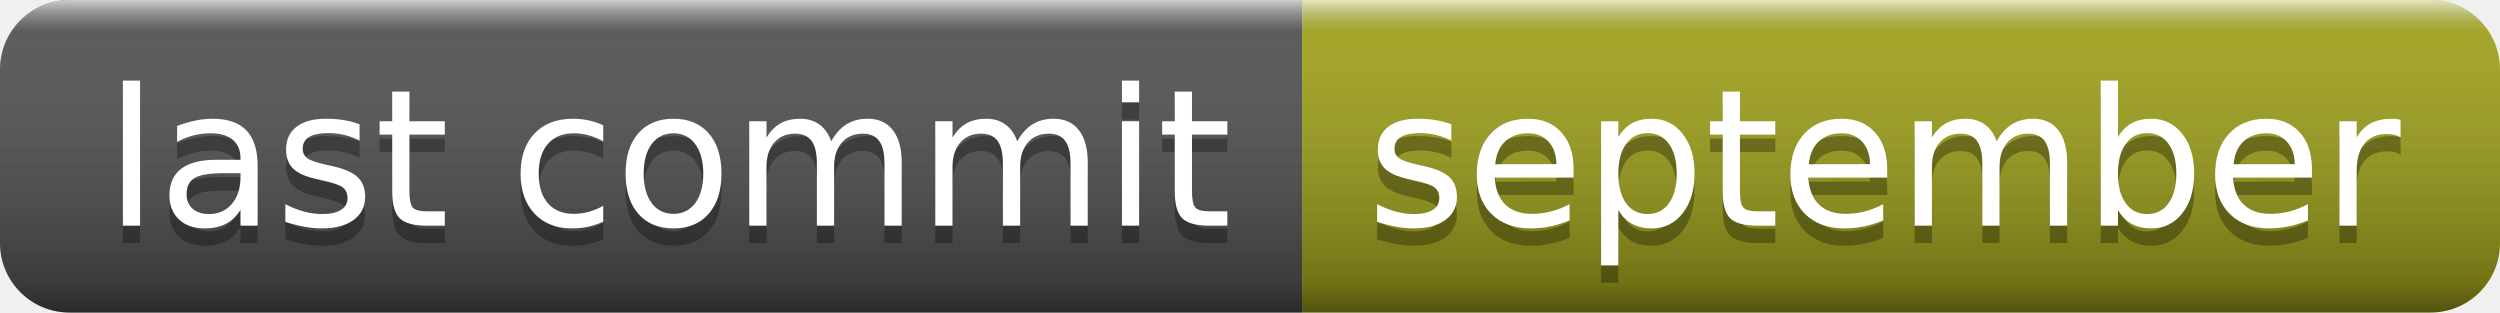
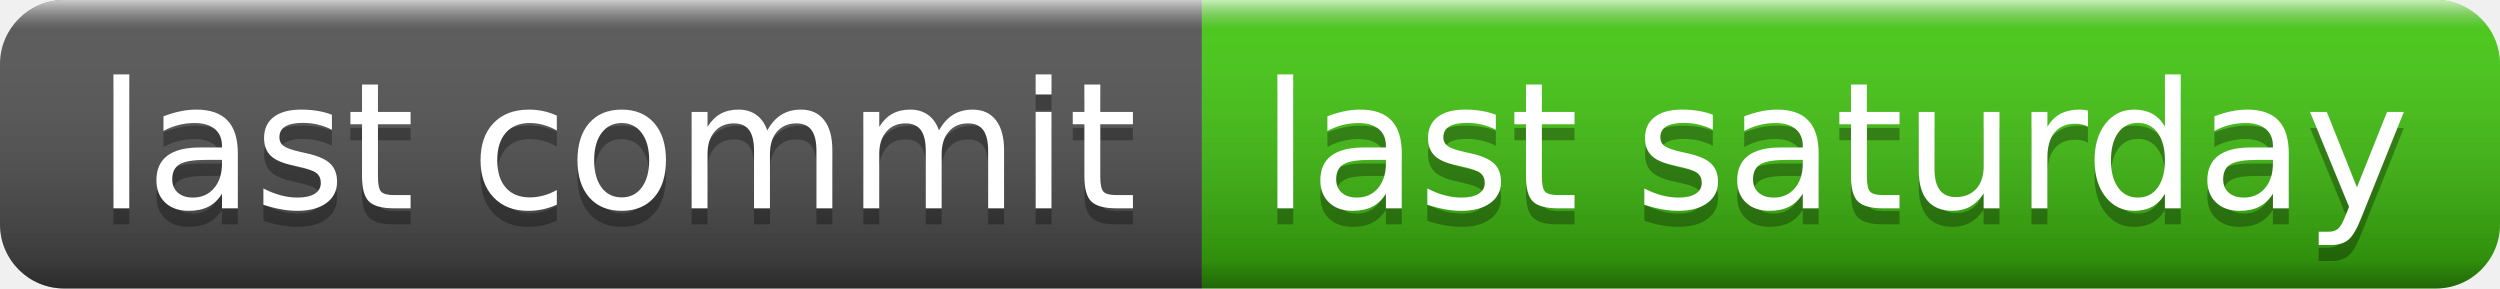
- <svg xmlns="http://www.w3.org/2000/svg" width="144" height="18" role="img" aria-label="last commit: september">
+ <svg xmlns="http://www.w3.org/2000/svg" width="156" height="18" role="img" aria-label="last commit: last saturday">
  <linearGradient id="s" x2="0" y2="100%">
    <stop offset="0" stop-color="#fff" stop-opacity=".7" />
    <stop offset=".1" stop-color="#aaa" stop-opacity=".1" />
    <stop offset=".9" stop-color="#000" stop-opacity=".3" />
    <stop offset="1" stop-color="#000" stop-opacity=".5" />
  </linearGradient>
  <clipPath id="r">
-     <rect width="144" height="18" rx="4" fill="#fff" />
+     <rect width="156" height="18" rx="4" fill="#fff" />
  </clipPath>
  <g clip-path="url(#r)">
    <rect width="75" height="18" fill="#555" />
-     <rect x="75" width="69" height="18" fill="#a4a61d" />
-     <rect width="144" height="18" fill="url(#s)" />
+     <rect x="75" width="81" height="18" fill="#4c1" />
+     <rect width="156" height="18" fill="url(#s)" />
  </g>
  <g fill="#fff" text-anchor="middle" font-family="Verdana,Geneva,DejaVu Sans,sans-serif" text-rendering="geometricPrecision" font-size="110">
    <text aria-hidden="true" x="385" y="140" fill="#010101" fill-opacity=".3" transform="scale(.1)" textLength="650">last commit</text>
    <text x="385" y="130" transform="scale(.1)" fill="#fff" textLength="650">last commit</text>
-     <text aria-hidden="true" x="1085" y="140" fill="#010101" fill-opacity=".3" transform="scale(.1)" textLength="590">september</text>
-     <text x="1085" y="130" transform="scale(.1)" fill="#fff" textLength="590">september</text>
+     <text aria-hidden="true" x="1145" y="140" fill="#010101" fill-opacity=".3" transform="scale(.1)" textLength="710">last saturday</text>
+     <text x="1145" y="130" transform="scale(.1)" fill="#fff" textLength="710">last saturday</text>
  </g>
</svg>
